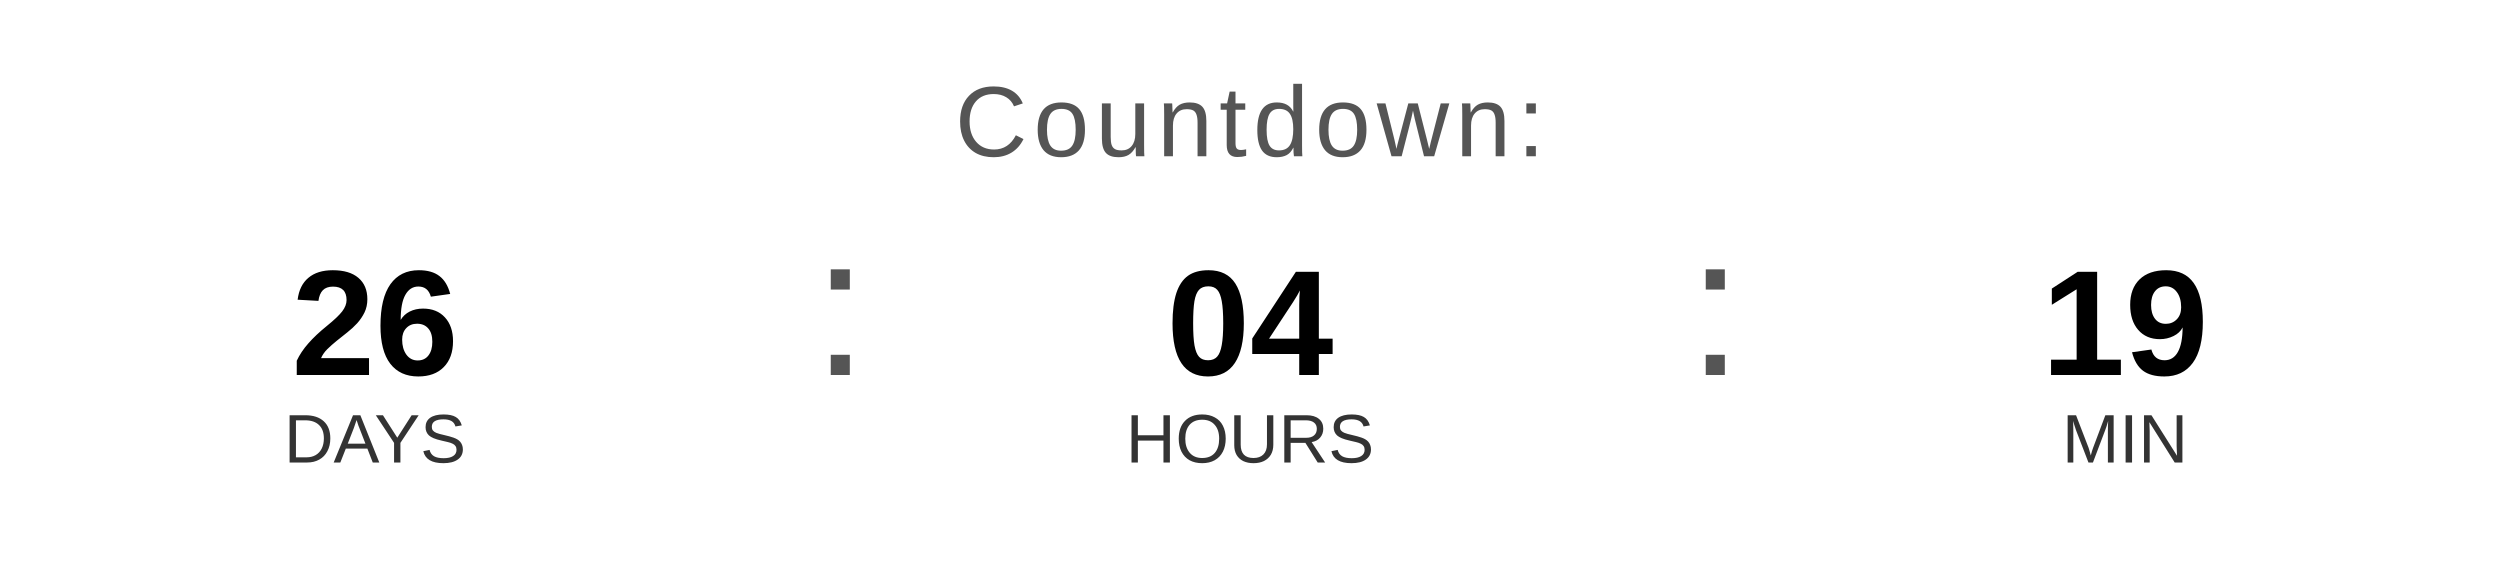
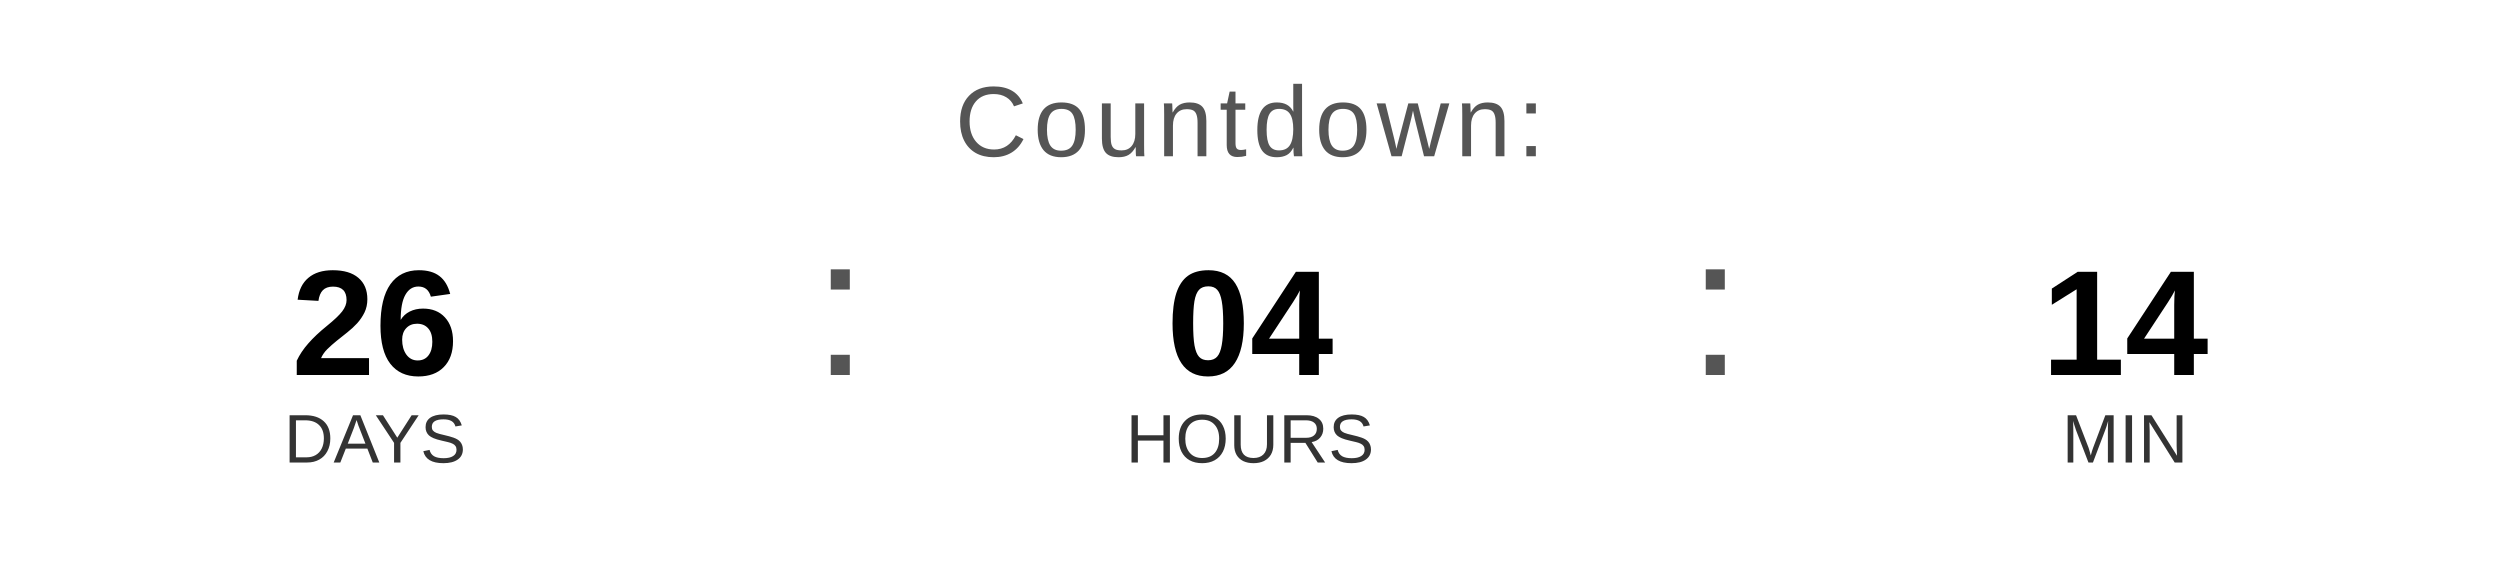
<svg xmlns="http://www.w3.org/2000/svg" width="400" height="90" viewBox="0 0 400 90">
  <text x="200" y="25" font-family="Arial, Helvetica, sans-serif" font-size="16" fill="#555555" text-anchor="middle" letter-spacing="1">
    Countdown:
  </text>
  <text x="60" y="60" font-family="Arial, Helvetica, sans-serif" font-size="24" font-weight="bold" fill="#000000" text-anchor="middle">26</text>
  <text x="60" y="74" font-family="Arial, Helvetica, sans-serif" font-size="11" fill="#333333" text-anchor="middle">DAYS</text>
  <text x="130" y="60" font-family="Arial, sans-serif" font-size="32" fill="#555555">:</text>
  <text x="200" y="60" font-family="Arial, Helvetica, sans-serif" font-size="24" font-weight="bold" fill="#000000" text-anchor="middle">04</text>
  <text x="200" y="74" font-family="Arial, Helvetica, sans-serif" font-size="11" fill="#333333" text-anchor="middle">HOURS</text>
  <text x="270" y="60" font-family="Arial, sans-serif" font-size="32" fill="#555555">:</text>
-   <text x="340" y="60" font-family="Arial, Helvetica, sans-serif" font-size="24" font-weight="bold" fill="#000000" text-anchor="middle">19</text>
+   <text x="340" y="60" font-family="Arial, Helvetica, sans-serif" font-size="24" font-weight="bold" fill="#000000" text-anchor="middle">14</text>
  <text x="340" y="74" font-family="Arial, Helvetica, sans-serif" font-size="11" fill="#333333" text-anchor="middle">MIN</text>
</svg>
